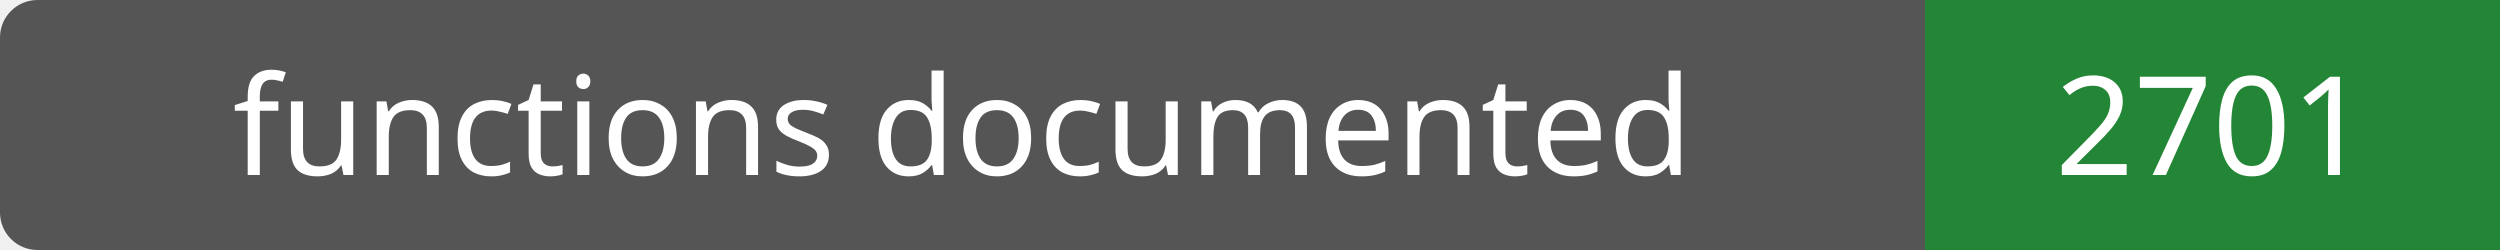
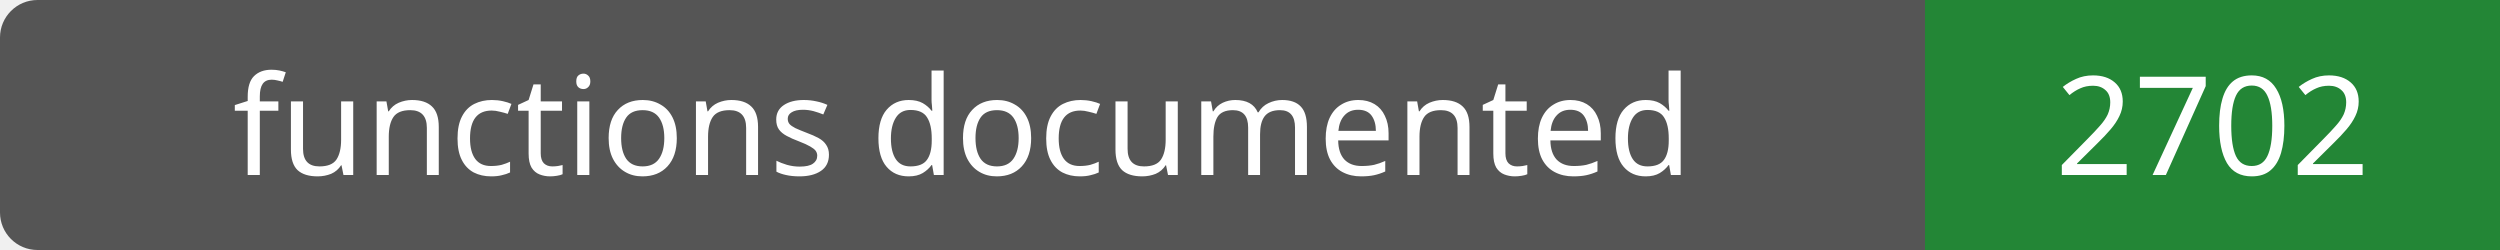
- <svg xmlns="http://www.w3.org/2000/svg" width="200" height="20" role="img" aria-label="functions documented: 2701">
+ <svg xmlns="http://www.w3.org/2000/svg" width="200" height="20" role="img" aria-label="functions documented: 2702">
  <rect width="200" height="20" rx="3" fill="#555" />
  <path fill="#238636" d="M154 0h46v20H154z" />
  <g fill="#fff" text-anchor="middle" font-family="Verdana,sans-serif" font-size="11">
    <text x="77.0" y="14">functions documented</text>
-     <text x="177.0" y="14">2701</text>
+     <text x="177.0" y="14">2702</text>
  </g>
</svg>
